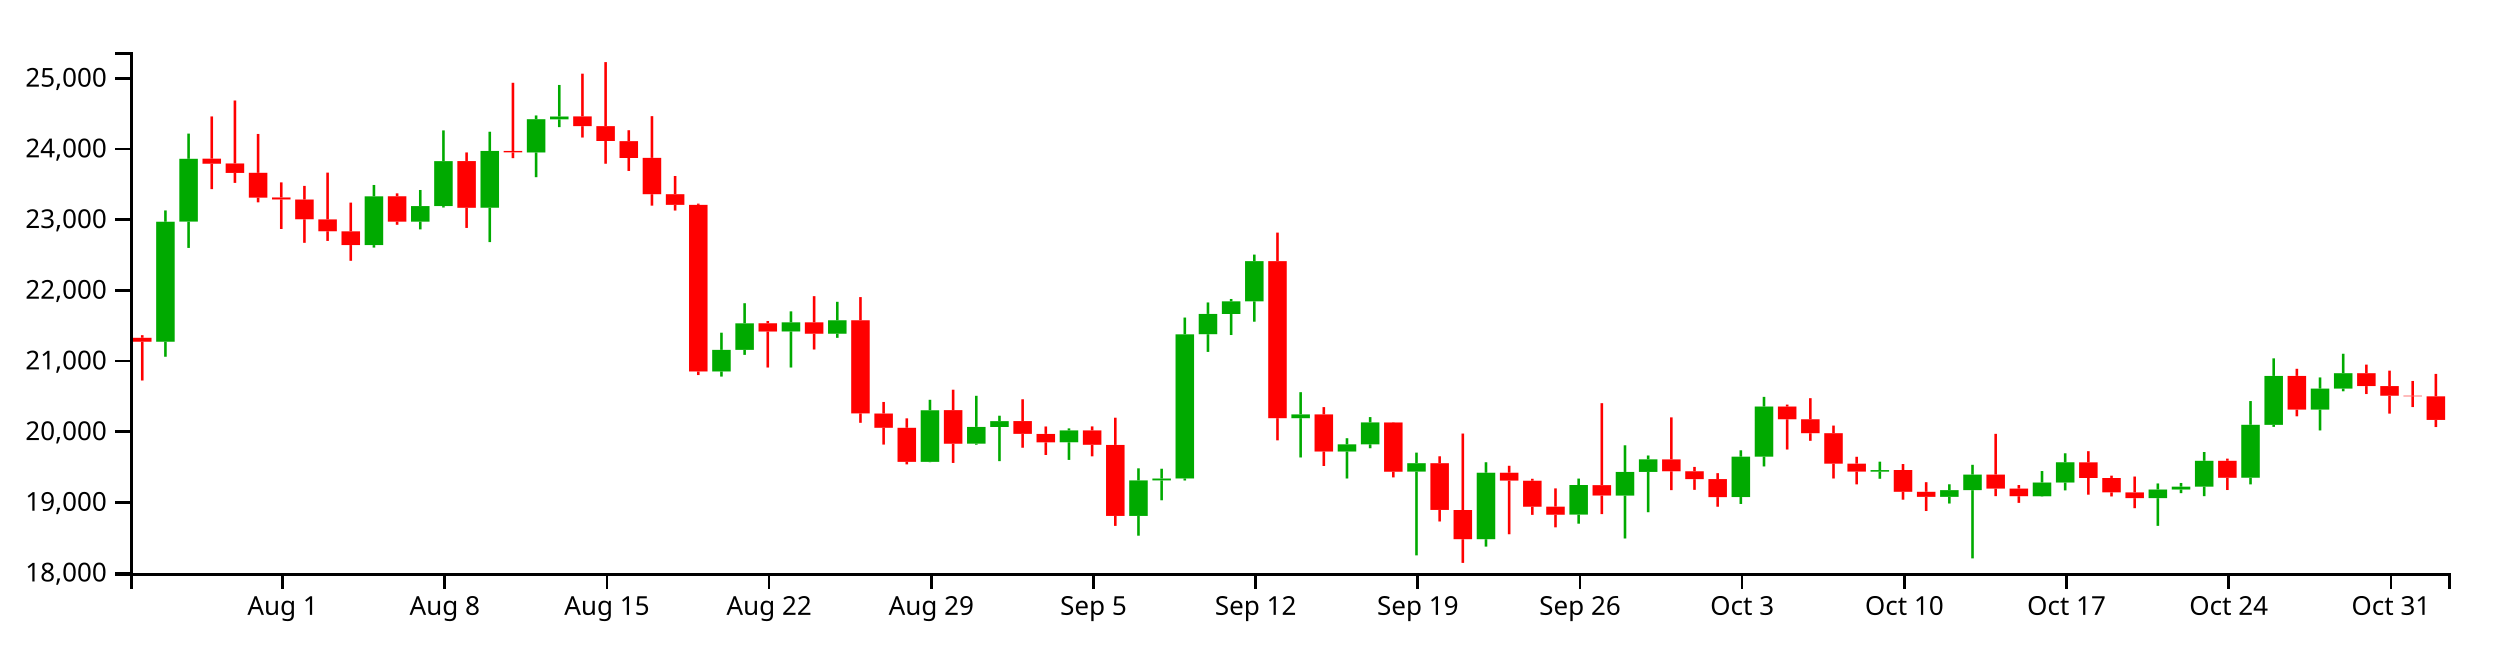
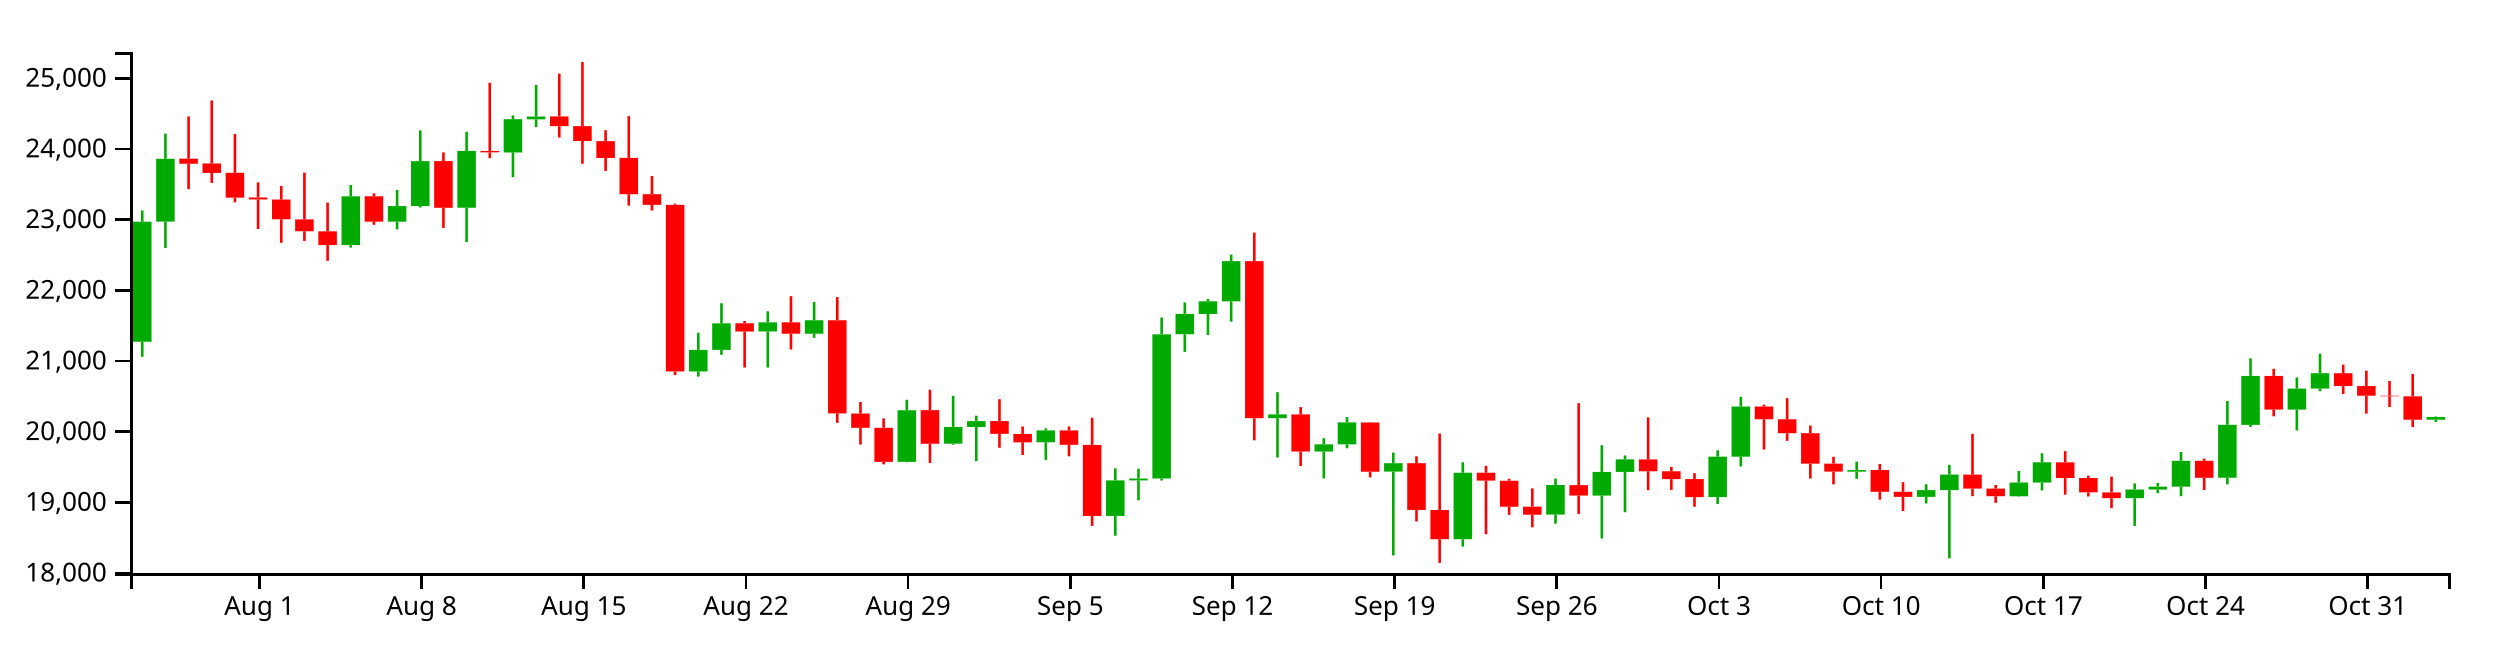
<svg xmlns="http://www.w3.org/2000/svg" version="1.1" width="960" height="250">
  <g transform="translate(50,20)">
    <style>.axis path,.axis line{fill:none;stroke:#000;shape-rendering:crispEdges;}path.candle{stroke:#000000;}path.candle.body{stroke-width:0;}path.candle.up{fill:#00AA00;stroke:#00AA00;}path.candle.down{fill:#FF0000;stroke:#FF0000;}</style>
    <g class="candlestick">
      <g class="data">
-         <path class="candle body up" d="M 9.964 111.236 l 7.117 0 L 17.081 65.156 l -7.117 0 L 9.964 111.236 M 18.86 65.105 l 7.117 0 L 25.978 40.986 l -7.117 0 L 18.86 65.105 M 90.032 74.113 l 7.117 0 L 97.149 55.385 l -7.117 0 L 90.032 74.113 M 107.825 65.108 l 7.117 0 L 114.942 59.132 l -7.117 0 L 107.825 65.108 M 116.721 59.132 l 7.117 0 L 123.838 41.88 l -7.117 0 L 116.721 59.132 M 134.514 59.758 l 7.117 0 L 141.631 37.971 l -7.117 0 L 134.514 59.758 M 152.307 38.539 l 7.117 0 L 159.424 25.767 l -7.117 0 L 152.307 38.539 M 161.204 25.821 l 7.117 0 L 168.321 24.744 l -7.117 0 L 161.204 25.821 M 223.479 122.643 l 7.117 0 L 230.596 114.347 l -7.117 0 L 223.479 122.643 M 232.375 114.347 l 7.117 0 L 239.492 104.154 l -7.117 0 L 232.375 114.347 M 250.168 107.271 l 7.117 0 L 257.285 103.787 l -7.117 0 L 250.168 107.271 M 267.961 108.159 l 7.117 0 L 275.078 102.975 l -7.117 0 L 267.961 108.159 M 303.547 157.351 l 7.117 0 L 310.664 137.535 l -7.117 0 L 303.547 157.351 M 321.339 150.365 l 7.117 0 L 328.457 143.932 l -7.117 0 L 321.339 150.365 M 330.236 143.975 l 7.117 0 L 337.353 141.722 l -7.117 0 L 330.236 143.975 M 356.925 149.837 l 7.117 0 L 364.042 145.282 l -7.117 0 L 356.925 149.837 M 383.615 178.115 l 7.117 0 L 390.732 164.483 l -7.117 0 L 383.615 178.115 M 392.511 164.483 l 7.117 0 L 399.628 163.752 l -7.117 0 L 392.511 164.483 M 401.407 163.732 l 7.117 0 L 408.525 108.374 l -7.117 0 L 401.407 163.732 M 410.304 108.333 l 7.117 0 L 417.421 100.551 l -7.117 0 L 410.304 108.333 M 419.2 100.582 l 7.117 0 L 426.317 95.706 l -7.117 0 L 419.2 100.582 M 428.097 95.706 l 7.117 0 L 435.214 80.266 l -7.117 0 L 428.097 95.706 M 445.89 140.578 l 7.117 0 L 453.007 139.137 l -7.117 0 L 445.89 140.578 M 463.683 153.381 l 7.117 0 L 470.8 150.629 l -7.117 0 L 463.683 153.381 M 472.579 150.629 l 7.117 0 L 479.696 142.206 l -7.117 0 L 472.579 150.629 M 490.372 161.101 l 7.117 0 L 497.489 157.856 l -7.117 0 L 490.372 161.101 M 517.061 187.051 l 7.117 0 L 524.178 161.531 l -7.117 0 L 517.061 187.051 M 552.647 177.612 l 7.117 0 L 559.764 166.248 l -7.117 0 L 552.647 177.612 M 570.44 170.312 l 7.117 0 L 577.557 161.227 l -7.117 0 L 570.44 170.312 M 579.336 161.227 l 7.117 0 L 586.453 156.377 l -7.117 0 L 579.336 161.227 M 614.922 170.864 l 7.117 0 L 622.039 155.357 l -7.117 0 L 614.922 170.864 M 623.818 155.357 l 7.117 0 L 630.936 136.121 l -7.117 0 L 623.818 155.357 M 668.301 161.126 l 7.117 0 L 675.418 160.516 l -7.117 0 L 668.301 161.126 M 694.99 170.803 l 7.117 0 L 702.107 168.21 l -7.117 0 L 694.99 170.803 M 703.886 168.222 l 7.117 0 L 711.004 162.25 l -7.117 0 L 703.886 168.222 M 730.576 170.575 l 7.117 0 L 737.693 165.294 l -7.117 0 L 730.576 170.575 M 739.472 165.294 l 7.117 0 L 746.589 157.507 l -7.117 0 L 739.472 165.294 M 775.058 171.294 l 7.117 0 L 782.175 167.97 l -7.117 0 L 775.058 171.294 M 783.954 167.97 l 7.117 0 L 791.072 166.885 l -7.117 0 L 783.954 167.97 M 792.851 166.887 l 7.117 0 L 799.968 156.95 l -7.117 0 L 792.851 166.887 M 810.644 163.458 l 7.117 0 L 817.761 143.117 l -7.117 0 L 810.644 163.458 M 819.54 143.145 l 7.117 0 L 826.657 124.348 l -7.117 0 L 819.54 143.145 M 837.333 137.28 l 7.117 0 L 844.45 129.226 l -7.117 0 L 837.333 137.28 M 846.23 129.226 l 7.117 0 L 853.347 123.314 l -7.117 0 L 846.23 129.226" />
-         <path class="candle body down" d="M 1.068 109.71 l 7.117 0 L 8.185 111.236 l -7.117 0 L 1.068 109.71 M 27.757 40.924 l 7.117 0 L 34.874 42.864 l -7.117 0 L 27.757 40.924 M 36.653 42.768 l 7.117 0 L 43.77 46.399 l -7.117 0 L 36.653 42.768 M 45.55 46.368 l 7.117 0 L 52.667 55.904 l -7.117 0 L 45.55 46.368 M 54.446 55.821 l 7.117 0 L 61.563 56.591 l -7.117 0 L 54.446 55.821 M 63.343 56.621 l 7.117 0 L 70.46 64.196 l -7.117 0 L 63.343 56.621 M 72.239 64.247 l 7.117 0 L 79.356 68.795 l -7.117 0 L 72.239 64.247 M 81.136 68.834 l 7.117 0 L 88.253 74.098 l -7.117 0 L 81.136 68.834 M 98.928 55.354 l 7.117 0 L 106.046 65.108 l -7.117 0 L 98.928 55.354 M 125.618 41.854 l 7.117 0 L 132.735 59.795 l -7.117 0 L 125.618 41.854 M 143.411 37.971 l 7.117 0 L 150.528 38.504 l -7.117 0 L 143.411 37.971 M 170.1 24.698 l 7.117 0 L 177.217 28.439 l -7.117 0 L 170.1 24.698 M 178.996 28.438 l 7.117 0 L 186.114 34.15 l -7.117 0 L 178.996 28.438 M 187.893 34.198 l 7.117 0 L 195.01 40.666 l -7.117 0 L 187.893 34.198 M 196.789 40.628 l 7.117 0 L 203.906 54.565 l -7.117 0 L 196.789 40.628 M 205.686 54.565 l 7.117 0 L 212.803 58.676 l -7.117 0 L 205.686 54.565 M 214.582 58.669 l 7.117 0 L 221.699 122.643 l -7.117 0 L 214.582 58.669 M 241.271 104.124 l 7.117 0 L 248.389 107.296 l -7.117 0 L 241.271 104.124 M 259.064 103.787 l 7.117 0 L 266.182 108.158 l -7.117 0 L 259.064 103.787 M 276.857 102.975 l 7.117 0 L 283.974 138.747 l -7.117 0 L 276.857 102.975 M 285.754 138.799 l 7.117 0 L 292.871 144.269 l -7.117 0 L 285.754 138.799 M 294.65 144.269 l 7.117 0 L 301.767 157.351 l -7.117 0 L 294.65 144.269 M 312.443 137.495 l 7.117 0 L 319.56 150.402 l -7.117 0 L 312.443 137.495 M 339.132 141.69 l 7.117 0 L 346.25 146.596 l -7.117 0 L 339.132 141.69 M 348.029 146.62 l 7.117 0 L 355.146 149.852 l -7.117 0 L 348.029 146.62 M 365.822 145.282 l 7.117 0 L 372.939 150.804 l -7.117 0 L 365.822 145.282 M 374.718 150.845 l 7.117 0 L 381.835 178.115 l -7.117 0 L 374.718 150.845 M 436.993 80.274 l 7.117 0 L 444.11 140.579 l -7.117 0 L 436.993 80.274 M 454.786 139.124 l 7.117 0 L 461.903 153.381 l -7.117 0 L 454.786 139.124 M 481.475 142.233 l 7.117 0 L 488.593 161.136 l -7.117 0 L 481.475 142.233 M 499.268 157.856 l 7.117 0 L 506.385 175.824 l -7.117 0 L 499.268 157.856 M 508.165 175.843 l 7.117 0 L 515.282 187.051 l -7.117 0 L 508.165 175.843 M 525.958 161.531 l 7.117 0 L 533.075 164.563 l -7.117 0 L 525.958 161.531 M 534.854 164.599 l 7.117 0 L 541.971 174.589 l -7.117 0 L 534.854 164.599 M 543.75 174.549 l 7.117 0 L 550.868 177.66 l -7.117 0 L 543.75 174.549 M 561.543 166.279 l 7.117 0 L 568.661 170.284 l -7.117 0 L 561.543 166.279 M 588.233 156.403 l 7.117 0 L 595.35 160.961 l -7.117 0 L 588.233 156.403 M 597.129 160.961 l 7.117 0 L 604.246 163.992 l -7.117 0 L 597.129 160.961 M 606.026 163.957 l 7.117 0 L 613.143 170.89 l -7.117 0 L 606.026 163.957 M 632.715 136.121 l 7.117 0 L 639.832 140.994 l -7.117 0 L 632.715 136.121 M 641.611 140.994 l 7.117 0 L 648.729 146.357 l -7.117 0 L 641.611 140.994 M 650.508 146.357 l 7.117 0 L 657.625 158.044 l -7.117 0 L 650.508 146.357 M 659.404 158.044 l 7.117 0 L 666.521 161.087 l -7.117 0 L 659.404 158.044 M 677.197 160.49 l 7.117 0 L 684.314 168.852 l -7.117 0 L 677.197 160.49 M 686.094 168.852 l 7.117 0 L 693.211 170.803 l -7.117 0 L 686.094 168.852 M 712.783 162.238 l 7.117 0 L 719.9 167.629 l -7.117 0 L 712.783 162.238 M 721.679 167.629 l 7.117 0 L 728.796 170.548 l -7.117 0 L 721.679 167.629 M 748.369 157.545 l 7.117 0 L 755.486 163.544 l -7.117 0 L 748.369 157.545 M 757.265 163.544 l 7.117 0 L 764.382 169.067 l -7.117 0 L 757.265 163.544 M 766.162 169.084 l 7.117 0 L 773.279 171.294 l -7.117 0 L 766.162 169.084 M 801.747 156.95 l 7.117 0 L 808.864 163.482 l -7.117 0 L 801.747 156.95 M 828.437 124.347 l 7.117 0 L 835.554 137.28 l -7.117 0 L 828.437 124.347 M 855.126 123.314 l 7.117 0 L 862.243 128.259 l -7.117 0 L 855.126 123.314 M 864.022 128.259 l 7.117 0 L 871.14 131.97 l -7.117 0 L 864.022 128.259 M 872.919 131.97 l 7.117 0 L 880.036 132.164 l -7.117 0 L 872.919 131.97 M 881.815 132.186 l 7.117 0 L 888.932 141.259 l -7.117 0 L 881.815 132.186" />
+         <path class="candle body up" d="M 1.068 111.236 l 7.117 0 L 8.185 65.156 l -7.117 0 L 1.068 111.236 M 9.964 65.105 l 7.117 0 L 17.081 40.986 l -7.117 0 L 9.964 65.105 M 81.136 74.113 l 7.117 0 L 88.253 55.385 l -7.117 0 L 81.136 74.113 M 98.928 65.108 l 7.117 0 L 106.046 59.132 l -7.117 0 L 98.928 65.108 M 107.825 59.132 l 7.117 0 L 114.942 41.88 l -7.117 0 L 107.825 59.132 M 125.618 59.758 l 7.117 0 L 132.735 37.971 l -7.117 0 L 125.618 59.758 M 143.411 38.539 l 7.117 0 L 150.528 25.767 l -7.117 0 L 143.411 38.539 M 152.307 25.821 l 7.117 0 L 159.424 24.744 l -7.117 0 L 152.307 25.821 M 214.582 122.643 l 7.117 0 L 221.699 114.347 l -7.117 0 L 214.582 122.643 M 223.479 114.347 l 7.117 0 L 230.596 104.154 l -7.117 0 L 223.479 114.347 M 241.271 107.271 l 7.117 0 L 248.389 103.787 l -7.117 0 L 241.271 107.271 M 259.064 108.159 l 7.117 0 L 266.182 102.975 l -7.117 0 L 259.064 108.159 M 294.65 157.351 l 7.117 0 L 301.767 137.535 l -7.117 0 L 294.65 157.351 M 312.443 150.365 l 7.117 0 L 319.56 143.932 l -7.117 0 L 312.443 150.365 M 321.339 143.975 l 7.117 0 L 328.457 141.722 l -7.117 0 L 321.339 143.975 M 348.029 149.837 l 7.117 0 L 355.146 145.282 l -7.117 0 L 348.029 149.837 M 374.718 178.115 l 7.117 0 L 381.835 164.483 l -7.117 0 L 374.718 178.115 M 383.615 164.483 l 7.117 0 L 390.732 163.752 l -7.117 0 L 383.615 164.483 M 392.511 163.732 l 7.117 0 L 399.628 108.374 l -7.117 0 L 392.511 163.732 M 401.407 108.333 l 7.117 0 L 408.525 100.551 l -7.117 0 L 401.407 108.333 M 410.304 100.582 l 7.117 0 L 417.421 95.706 l -7.117 0 L 410.304 100.582 M 419.2 95.706 l 7.117 0 L 426.317 80.266 l -7.117 0 L 419.2 95.706 M 436.993 140.578 l 7.117 0 L 444.11 139.137 l -7.117 0 L 436.993 140.578 M 454.786 153.381 l 7.117 0 L 461.903 150.629 l -7.117 0 L 454.786 153.381 M 463.683 150.629 l 7.117 0 L 470.8 142.206 l -7.117 0 L 463.683 150.629 M 481.475 161.101 l 7.117 0 L 488.593 157.856 l -7.117 0 L 481.475 161.101 M 508.165 187.051 l 7.117 0 L 515.282 161.531 l -7.117 0 L 508.165 187.051 M 543.75 177.612 l 7.117 0 L 550.868 166.248 l -7.117 0 L 543.75 177.612 M 561.543 170.312 l 7.117 0 L 568.661 161.227 l -7.117 0 L 561.543 170.312 M 570.44 161.227 l 7.117 0 L 577.557 156.377 l -7.117 0 L 570.44 161.227 M 606.026 170.864 l 7.117 0 L 613.143 155.357 l -7.117 0 L 606.026 170.864 M 614.922 155.357 l 7.117 0 L 622.039 136.121 l -7.117 0 L 614.922 155.357 M 659.404 161.126 l 7.117 0 L 666.521 160.516 l -7.117 0 L 659.404 161.126 M 686.094 170.803 l 7.117 0 L 693.211 168.21 l -7.117 0 L 686.094 170.803 M 694.99 168.222 l 7.117 0 L 702.107 162.25 l -7.117 0 L 694.99 168.222 M 721.679 170.575 l 7.117 0 L 728.796 165.294 l -7.117 0 L 721.679 170.575 M 730.576 165.294 l 7.117 0 L 737.693 157.507 l -7.117 0 L 730.576 165.294 M 766.162 171.294 l 7.117 0 L 773.279 167.97 l -7.117 0 L 766.162 171.294 M 775.058 167.97 l 7.117 0 L 782.175 166.885 l -7.117 0 L 775.058 167.97 M 783.954 166.887 l 7.117 0 L 791.072 156.95 l -7.117 0 L 783.954 166.887 M 801.747 163.458 l 7.117 0 L 808.864 143.117 l -7.117 0 L 801.747 163.458 M 810.644 143.145 l 7.117 0 L 817.761 124.348 l -7.117 0 L 810.644 143.145 M 828.437 137.28 l 7.117 0 L 835.554 129.226 l -7.117 0 L 828.437 137.28 M 837.333 129.226 l 7.117 0 L 844.45 123.314 l -7.117 0 L 837.333 129.226 M 881.815 141.169 l 7.117 0 L 888.932 140.103 l -7.117 0 L 881.815 141.169" />
+         <path class="candle body down" d="M 18.86 40.924 l 7.117 0 L 25.978 42.864 l -7.117 0 L 18.86 40.924 M 27.757 42.768 l 7.117 0 L 34.874 46.399 l -7.117 0 L 27.757 42.768 M 36.653 46.368 l 7.117 0 L 43.77 55.904 l -7.117 0 L 36.653 46.368 M 45.55 55.821 l 7.117 0 L 52.667 56.591 l -7.117 0 L 45.55 55.821 M 54.446 56.621 l 7.117 0 L 61.563 64.196 l -7.117 0 L 54.446 56.621 M 63.343 64.247 l 7.117 0 L 70.46 68.795 l -7.117 0 L 63.343 64.247 M 72.239 68.834 l 7.117 0 L 79.356 74.098 l -7.117 0 L 72.239 68.834 M 90.032 55.354 l 7.117 0 L 97.149 65.108 l -7.117 0 L 90.032 55.354 M 116.721 41.854 l 7.117 0 L 123.838 59.795 l -7.117 0 L 116.721 41.854 M 134.514 37.971 l 7.117 0 L 141.631 38.504 l -7.117 0 L 134.514 37.971 M 161.204 24.698 l 7.117 0 L 168.321 28.439 l -7.117 0 L 161.204 24.698 M 170.1 28.438 l 7.117 0 L 177.217 34.15 l -7.117 0 L 170.1 28.438 M 178.996 34.198 l 7.117 0 L 186.114 40.666 l -7.117 0 L 178.996 34.198 M 187.893 40.628 l 7.117 0 L 195.01 54.565 l -7.117 0 L 187.893 40.628 M 196.789 54.565 l 7.117 0 L 203.906 58.676 l -7.117 0 L 196.789 54.565 M 205.686 58.669 l 7.117 0 L 212.803 122.643 l -7.117 0 L 205.686 58.669 M 232.375 104.124 l 7.117 0 L 239.492 107.296 l -7.117 0 L 232.375 104.124 M 250.168 103.787 l 7.117 0 L 257.285 108.158 l -7.117 0 L 250.168 103.787 M 267.961 102.975 l 7.117 0 L 275.078 138.747 l -7.117 0 L 267.961 102.975 M 276.857 138.799 l 7.117 0 L 283.974 144.269 l -7.117 0 L 276.857 138.799 M 285.754 144.269 l 7.117 0 L 292.871 157.351 l -7.117 0 L 285.754 144.269 M 303.547 137.495 l 7.117 0 L 310.664 150.402 l -7.117 0 L 303.547 137.495 M 330.236 141.69 l 7.117 0 L 337.353 146.596 l -7.117 0 L 330.236 141.69 M 339.132 146.62 l 7.117 0 L 346.25 149.852 l -7.117 0 L 339.132 146.62 M 356.925 145.282 l 7.117 0 L 364.042 150.804 l -7.117 0 L 356.925 145.282 M 365.822 150.845 l 7.117 0 L 372.939 178.115 l -7.117 0 L 365.822 150.845 M 428.097 80.274 l 7.117 0 L 435.214 140.579 l -7.117 0 L 428.097 80.274 M 445.89 139.124 l 7.117 0 L 453.007 153.381 l -7.117 0 L 445.89 139.124 M 472.579 142.233 l 7.117 0 L 479.696 161.136 l -7.117 0 L 472.579 142.233 M 490.372 157.856 l 7.117 0 L 497.489 175.824 l -7.117 0 L 490.372 157.856 M 499.268 175.843 l 7.117 0 L 506.385 187.051 l -7.117 0 L 499.268 175.843 M 517.061 161.531 l 7.117 0 L 524.178 164.563 l -7.117 0 L 517.061 161.531 M 525.958 164.599 l 7.117 0 L 533.075 174.589 l -7.117 0 L 525.958 164.599 M 534.854 174.549 l 7.117 0 L 541.971 177.66 l -7.117 0 L 534.854 174.549 M 552.647 166.279 l 7.117 0 L 559.764 170.284 l -7.117 0 L 552.647 166.279 M 579.336 156.403 l 7.117 0 L 586.453 160.961 l -7.117 0 L 579.336 156.403 M 588.233 160.961 l 7.117 0 L 595.35 163.992 l -7.117 0 L 588.233 160.961 M 597.129 163.957 l 7.117 0 L 604.246 170.89 l -7.117 0 L 597.129 163.957 M 623.818 136.121 l 7.117 0 L 630.936 140.994 l -7.117 0 L 623.818 136.121 M 632.715 140.994 l 7.117 0 L 639.832 146.357 l -7.117 0 L 632.715 140.994 M 641.611 146.357 l 7.117 0 L 648.729 158.044 l -7.117 0 L 641.611 146.357 M 650.508 158.044 l 7.117 0 L 657.625 161.087 l -7.117 0 L 650.508 158.044 M 668.301 160.49 l 7.117 0 L 675.418 168.852 l -7.117 0 L 668.301 160.49 M 677.197 168.852 l 7.117 0 L 684.314 170.803 l -7.117 0 L 677.197 168.852 M 703.886 162.238 l 7.117 0 L 711.004 167.629 l -7.117 0 L 703.886 162.238 M 712.783 167.629 l 7.117 0 L 719.9 170.548 l -7.117 0 L 712.783 167.629 M 739.472 157.545 l 7.117 0 L 746.589 163.544 l -7.117 0 L 739.472 157.545 M 748.369 163.544 l 7.117 0 L 755.486 169.067 l -7.117 0 L 748.369 163.544 M 757.265 169.084 l 7.117 0 L 764.382 171.294 l -7.117 0 L 757.265 169.084 M 792.851 156.95 l 7.117 0 L 799.968 163.482 l -7.117 0 L 792.851 156.95 M 819.54 124.347 l 7.117 0 L 826.657 137.28 l -7.117 0 L 819.54 124.347 M 846.23 123.314 l 7.117 0 L 853.347 128.259 l -7.117 0 L 846.23 123.314 M 855.126 128.259 l 7.117 0 L 862.243 131.97 l -7.117 0 L 855.126 128.259 M 864.022 131.97 l 7.117 0 L 871.14 132.164 l -7.117 0 L 864.022 131.97 M 872.919 132.186 l 7.117 0 L 880.036 141.169 l -7.117 0 L 872.919 132.186" />
        <path class="candle body equal" />
-         <path class="candle wick up" d="M 13.523 60.808 L 13.523 65.156 M 13.523 111.236 L 13.523 116.994 M 22.419 31.303 L 22.419 40.986 M 22.419 65.105 L 22.419 75.207 M 93.591 51.031 L 93.591 55.385 M 93.591 74.113 L 93.591 75.076 M 111.383 52.954 L 111.383 59.132 M 111.383 65.108 L 111.383 68.082 M 120.28 30.074 L 120.28 41.88 M 120.28 59.132 L 120.28 59.678 M 138.073 30.589 L 138.073 37.971 M 138.073 59.758 L 138.073 72.966 M 155.866 24.333 L 155.866 25.767 M 155.866 38.539 L 155.866 48.041 M 164.762 12.622 L 164.762 24.744 M 164.762 25.821 L 164.762 28.819 M 227.037 107.757 L 227.037 114.347 M 227.037 122.643 L 227.037 124.611 M 235.934 96.435 L 235.934 104.154 M 235.934 114.347 L 235.934 116.272 M 253.727 99.56 L 253.727 103.787 M 253.727 107.271 L 253.727 121.13 M 271.519 95.895 L 271.519 102.975 M 271.519 108.159 L 271.519 109.73 M 307.105 133.521 L 307.105 137.535 M 307.105 157.351 L 307.105 157.482 M 324.898 131.99 L 324.898 143.932 M 324.898 150.365 L 324.898 150.774 M 333.794 139.634 L 333.794 141.722 M 333.794 143.975 L 333.794 157.079 M 360.484 144.497 L 360.484 145.282 M 360.484 149.837 L 360.484 156.605 M 387.173 159.836 L 387.173 164.483 M 387.173 178.115 L 387.173 185.71 M 396.07 159.994 L 396.07 163.752 M 396.07 164.483 L 396.07 172.106 M 404.966 101.939 L 404.966 108.374 M 404.966 163.732 L 404.966 164.513 M 413.862 96.142 L 413.862 100.551 M 413.862 108.333 L 413.862 115.132 M 422.759 94.806 L 422.759 95.706 M 422.759 100.582 L 422.759 108.649 M 431.655 77.762 L 431.655 80.266 M 431.655 95.706 L 431.655 103.532 M 449.448 130.593 L 449.448 139.137 M 449.448 140.578 L 449.448 155.668 M 467.241 148.275 L 467.241 150.629 M 467.241 153.381 L 467.241 163.746 M 476.138 140.16 L 476.138 142.206 M 476.138 150.629 L 476.138 152.127 M 493.93 153.807 L 493.93 157.856 M 493.93 161.101 L 493.93 193.261 M 520.62 157.499 L 520.62 161.531 M 520.62 187.051 L 520.62 189.9 M 556.206 163.774 L 556.206 166.248 M 556.206 177.612 L 556.206 181.097 M 573.998 150.99 L 573.998 161.227 M 573.998 170.312 L 573.998 186.782 M 582.895 154.911 L 582.895 156.377 M 582.895 161.227 L 582.895 176.692 M 618.481 152.914 L 618.481 155.357 M 618.481 170.864 L 618.481 173.526 M 627.377 132.398 L 627.377 136.121 M 627.377 155.357 L 627.377 159.116 M 671.859 157.286 L 671.859 160.516 M 671.859 161.126 L 671.859 163.854 M 698.549 165.963 L 698.549 168.21 M 698.549 170.803 L 698.549 173.358 M 707.445 158.486 L 707.445 162.25 M 707.445 168.222 L 707.445 194.416 M 734.134 160.874 L 734.134 165.294 M 734.134 170.575 L 734.134 170.702 M 743.031 154.058 L 743.031 157.507 M 743.031 165.294 L 743.031 168.305 M 778.617 165.646 L 778.617 167.97 M 778.617 171.294 L 778.617 181.931 M 787.513 165.456 L 787.513 166.885 M 787.513 167.97 L 787.513 169.372 M 796.409 153.568 L 796.409 156.95 M 796.409 166.887 L 796.409 170.529 M 814.202 134.002 L 814.202 143.117 M 814.202 163.458 L 814.202 165.999 M 823.099 117.605 L 823.099 124.348 M 823.099 143.145 L 823.099 143.922 M 840.892 124.934 L 840.892 129.226 M 840.892 137.28 L 840.892 145.287 M 849.788 115.841 L 849.788 123.314 M 849.788 129.226 L 849.788 130.253" style="stroke-width: 1px;" />
-         <path class="candle wick down" d="M 4.626 108.708 L 4.626 109.71 M 4.626 111.236 L 4.626 126.114 M 31.315 24.709 L 31.315 40.924 M 31.315 42.864 L 31.315 52.628 M 40.212 18.593 L 40.212 42.768 M 40.212 46.399 L 40.212 50.233 M 49.108 31.436 L 49.108 46.368 M 49.108 55.904 L 49.108 57.695 M 58.005 50.031 L 58.005 55.821 M 58.005 56.591 L 58.005 67.936 M 66.901 51.383 L 66.901 56.621 M 66.901 64.196 L 66.901 73.246 M 75.798 46.286 L 75.798 64.247 M 75.798 68.795 L 75.798 72.517 M 84.694 57.804 L 84.694 68.834 M 84.694 74.098 L 84.694 80.15 M 102.487 54.247 L 102.487 55.354 M 102.487 65.108 L 102.487 66.321 M 129.176 38.535 L 129.176 41.854 M 129.176 59.795 L 129.176 67.529 M 146.969 11.793 L 146.969 37.971 M 146.969 38.504 L 146.969 40.737 M 173.659 8.291 L 173.659 24.698 M 173.659 28.439 L 173.659 32.815 M 182.555 3.846 L 182.555 28.438 M 182.555 34.15 L 182.555 42.879 M 191.451 30.006 L 191.451 34.198 M 191.451 40.666 L 191.451 45.647 M 200.348 24.599 L 200.348 40.628 M 200.348 54.565 L 200.348 58.969 M 209.244 47.58 L 209.244 54.565 M 209.244 58.676 L 209.244 60.851 M 218.141 58.201 L 218.141 58.669 M 218.141 122.643 L 218.141 124.023 M 244.83 103.255 L 244.83 104.124 M 244.83 107.296 L 244.83 121.129 M 262.623 93.721 L 262.623 103.787 M 262.623 108.158 L 262.623 114.213 M 280.416 94.08 L 280.416 102.975 M 280.416 138.747 L 280.416 142.361 M 289.312 134.354 L 289.312 138.799 M 289.312 144.269 L 289.312 150.718 M 298.209 140.644 L 298.209 144.269 M 298.209 157.351 L 298.209 158.318 M 316.002 129.65 L 316.002 137.495 M 316.002 150.402 L 316.002 157.775 M 342.691 133.313 L 342.691 141.69 M 342.691 146.596 L 342.691 151.932 M 351.587 143.772 L 351.587 146.62 M 351.587 149.852 L 351.587 154.716 M 369.38 143.735 L 369.38 145.282 M 369.38 150.804 L 369.38 155.228 M 378.277 140.404 L 378.277 150.845 M 378.277 178.115 L 378.277 181.944 M 440.552 69.32 L 440.552 80.274 M 440.552 140.579 L 440.552 149.09 M 458.345 136.327 L 458.345 139.124 M 458.345 153.381 L 458.345 158.942 M 485.034 142.107 L 485.034 142.233 M 485.034 161.136 L 485.034 163.322 M 502.827 155.207 L 502.827 157.856 M 502.827 175.824 L 502.827 180.252 M 511.723 146.484 L 511.723 175.843 M 511.723 187.051 L 511.723 196.154 M 529.516 158.861 L 529.516 161.531 M 529.516 164.563 L 529.516 185.15 M 538.413 163.851 L 538.413 164.599 M 538.413 174.589 L 538.413 177.715 M 547.309 167.54 L 547.309 174.549 M 547.309 177.66 L 547.309 182.496 M 565.102 134.817 L 565.102 166.279 M 565.102 170.284 L 565.102 177.417 M 591.791 140.269 L 591.791 156.403 M 591.791 160.961 L 591.791 168.215 M 600.688 159.295 L 600.688 160.961 M 600.688 163.992 L 600.688 168.105 M 609.584 161.686 L 609.584 163.957 M 609.584 170.89 L 609.584 174.593 M 636.273 135.367 L 636.273 136.121 M 636.273 140.994 L 636.273 152.618 M 645.17 132.897 L 645.17 140.994 M 645.17 146.357 L 645.17 149.28 M 654.066 143.422 L 654.066 146.357 M 654.066 158.044 L 654.066 163.746 M 662.963 155.403 L 662.963 158.044 M 662.963 161.087 L 662.963 165.995 M 680.756 158.182 L 680.756 160.49 M 680.756 168.852 L 680.756 171.882 M 689.652 165.155 L 689.652 168.852 M 689.652 170.803 L 689.652 176.231 M 716.341 146.596 L 716.341 162.238 M 716.341 167.629 L 716.341 170.522 M 725.238 166.252 L 725.238 167.629 M 725.238 170.548 L 725.238 173.105 M 751.927 153.252 L 751.927 157.545 M 751.927 163.544 L 751.927 169.962 M 760.824 162.656 L 760.824 163.544 M 760.824 169.067 L 760.824 170.641 M 769.72 162.991 L 769.72 169.084 M 769.72 171.294 L 769.72 175.146 M 805.306 156.115 L 805.306 156.95 M 805.306 163.482 L 805.306 168.17 M 831.995 121.617 L 831.995 124.347 M 831.995 137.28 L 831.995 139.862 M 858.685 120.015 L 858.685 123.314 M 858.685 128.259 L 858.685 131.312 M 867.581 122.33 L 867.581 128.259 M 867.581 131.97 L 867.581 138.832 M 876.477 126.291 L 876.477 131.97 M 876.477 132.164 L 876.477 136.313 M 885.374 123.577 L 885.374 132.186 M 885.374 141.259 L 885.374 143.986" style="stroke-width: 1px;" />
+         <path class="candle wick up" d="M 4.626 60.808 L 4.626 65.156 M 4.626 111.236 L 4.626 116.994 M 13.523 31.303 L 13.523 40.986 M 13.523 65.105 L 13.523 75.207 M 84.694 51.031 L 84.694 55.385 M 84.694 74.113 L 84.694 75.076 M 102.487 52.954 L 102.487 59.132 M 102.487 65.108 L 102.487 68.082 M 111.383 30.074 L 111.383 41.88 M 111.383 59.132 L 111.383 59.678 M 129.176 30.589 L 129.176 37.971 M 129.176 59.758 L 129.176 72.966 M 146.969 24.333 L 146.969 25.767 M 146.969 38.539 L 146.969 48.041 M 155.866 12.622 L 155.866 24.744 M 155.866 25.821 L 155.866 28.819 M 218.141 107.757 L 218.141 114.347 M 218.141 122.643 L 218.141 124.611 M 227.037 96.435 L 227.037 104.154 M 227.037 114.347 L 227.037 116.272 M 244.83 99.56 L 244.83 103.787 M 244.83 107.271 L 244.83 121.13 M 262.623 95.895 L 262.623 102.975 M 262.623 108.159 L 262.623 109.73 M 298.209 133.521 L 298.209 137.535 M 298.209 157.351 L 298.209 157.482 M 316.002 131.99 L 316.002 143.932 M 316.002 150.365 L 316.002 150.774 M 324.898 139.634 L 324.898 141.722 M 324.898 143.975 L 324.898 157.079 M 351.587 144.497 L 351.587 145.282 M 351.587 149.837 L 351.587 156.605 M 378.277 159.836 L 378.277 164.483 M 378.277 178.115 L 378.277 185.71 M 387.173 159.994 L 387.173 163.752 M 387.173 164.483 L 387.173 172.106 M 396.07 101.939 L 396.07 108.374 M 396.07 163.732 L 396.07 164.513 M 404.966 96.142 L 404.966 100.551 M 404.966 108.333 L 404.966 115.132 M 413.862 94.806 L 413.862 95.706 M 413.862 100.582 L 413.862 108.649 M 422.759 77.762 L 422.759 80.266 M 422.759 95.706 L 422.759 103.532 M 440.552 130.593 L 440.552 139.137 M 440.552 140.578 L 440.552 155.668 M 458.345 148.275 L 458.345 150.629 M 458.345 153.381 L 458.345 163.746 M 467.241 140.16 L 467.241 142.206 M 467.241 150.629 L 467.241 152.127 M 485.034 153.807 L 485.034 157.856 M 485.034 161.101 L 485.034 193.261 M 511.723 157.499 L 511.723 161.531 M 511.723 187.051 L 511.723 189.9 M 547.309 163.774 L 547.309 166.248 M 547.309 177.612 L 547.309 181.097 M 565.102 150.99 L 565.102 161.227 M 565.102 170.312 L 565.102 186.782 M 573.998 154.911 L 573.998 156.377 M 573.998 161.227 L 573.998 176.692 M 609.584 152.914 L 609.584 155.357 M 609.584 170.864 L 609.584 173.526 M 618.481 132.398 L 618.481 136.121 M 618.481 155.357 L 618.481 159.116 M 662.963 157.286 L 662.963 160.516 M 662.963 161.126 L 662.963 163.854 M 689.652 165.963 L 689.652 168.21 M 689.652 170.803 L 689.652 173.358 M 698.549 158.486 L 698.549 162.25 M 698.549 168.222 L 698.549 194.416 M 725.238 160.874 L 725.238 165.294 M 725.238 170.575 L 725.238 170.702 M 734.134 154.058 L 734.134 157.507 M 734.134 165.294 L 734.134 168.305 M 769.72 165.646 L 769.72 167.97 M 769.72 171.294 L 769.72 181.931 M 778.617 165.456 L 778.617 166.885 M 778.617 167.97 L 778.617 169.372 M 787.513 153.568 L 787.513 156.95 M 787.513 166.887 L 787.513 170.529 M 805.306 134.002 L 805.306 143.117 M 805.306 163.458 L 805.306 165.999 M 814.202 117.605 L 814.202 124.348 M 814.202 143.145 L 814.202 143.922 M 831.995 124.934 L 831.995 129.226 M 831.995 137.28 L 831.995 145.287 M 840.892 115.841 L 840.892 123.314 M 840.892 129.226 L 840.892 130.253 M 885.374 139.943 L 885.374 140.103 M 885.374 141.169 L 885.374 142.033" style="stroke-width: 1px;" />
+         <path class="candle wick down" d="M 22.419 24.709 L 22.419 40.924 M 22.419 42.864 L 22.419 52.628 M 31.315 18.593 L 31.315 42.768 M 31.315 46.399 L 31.315 50.233 M 40.212 31.436 L 40.212 46.368 M 40.212 55.904 L 40.212 57.695 M 49.108 50.031 L 49.108 55.821 M 49.108 56.591 L 49.108 67.936 M 58.005 51.383 L 58.005 56.621 M 58.005 64.196 L 58.005 73.246 M 66.901 46.286 L 66.901 64.247 M 66.901 68.795 L 66.901 72.517 M 75.798 57.804 L 75.798 68.834 M 75.798 74.098 L 75.798 80.15 M 93.591 54.247 L 93.591 55.354 M 93.591 65.108 L 93.591 66.321 M 120.28 38.535 L 120.28 41.854 M 120.28 59.795 L 120.28 67.529 M 138.073 11.793 L 138.073 37.971 M 138.073 38.504 L 138.073 40.737 M 164.762 8.291 L 164.762 24.698 M 164.762 28.439 L 164.762 32.815 M 173.659 3.846 L 173.659 28.438 M 173.659 34.15 L 173.659 42.879 M 182.555 30.006 L 182.555 34.198 M 182.555 40.666 L 182.555 45.647 M 191.451 24.599 L 191.451 40.628 M 191.451 54.565 L 191.451 58.969 M 200.348 47.58 L 200.348 54.565 M 200.348 58.676 L 200.348 60.851 M 209.244 58.201 L 209.244 58.669 M 209.244 122.643 L 209.244 124.023 M 235.934 103.255 L 235.934 104.124 M 235.934 107.296 L 235.934 121.129 M 253.727 93.721 L 253.727 103.787 M 253.727 108.158 L 253.727 114.213 M 271.519 94.08 L 271.519 102.975 M 271.519 138.747 L 271.519 142.361 M 280.416 134.354 L 280.416 138.799 M 280.416 144.269 L 280.416 150.718 M 289.312 140.644 L 289.312 144.269 M 289.312 157.351 L 289.312 158.318 M 307.105 129.65 L 307.105 137.495 M 307.105 150.402 L 307.105 157.775 M 333.794 133.313 L 333.794 141.69 M 333.794 146.596 L 333.794 151.932 M 342.691 143.772 L 342.691 146.62 M 342.691 149.852 L 342.691 154.716 M 360.484 143.735 L 360.484 145.282 M 360.484 150.804 L 360.484 155.228 M 369.38 140.404 L 369.38 150.845 M 369.38 178.115 L 369.38 181.944 M 431.655 69.32 L 431.655 80.274 M 431.655 140.579 L 431.655 149.09 M 449.448 136.327 L 449.448 139.124 M 449.448 153.381 L 449.448 158.942 M 476.138 142.107 L 476.138 142.233 M 476.138 161.136 L 476.138 163.322 M 493.93 155.207 L 493.93 157.856 M 493.93 175.824 L 493.93 180.252 M 502.827 146.484 L 502.827 175.843 M 502.827 187.051 L 502.827 196.154 M 520.62 158.861 L 520.62 161.531 M 520.62 164.563 L 520.62 185.15 M 529.516 163.851 L 529.516 164.599 M 529.516 174.589 L 529.516 177.715 M 538.413 167.54 L 538.413 174.549 M 538.413 177.66 L 538.413 182.496 M 556.206 134.817 L 556.206 166.279 M 556.206 170.284 L 556.206 177.417 M 582.895 140.269 L 582.895 156.403 M 582.895 160.961 L 582.895 168.215 M 591.791 159.295 L 591.791 160.961 M 591.791 163.992 L 591.791 168.105 M 600.688 161.686 L 600.688 163.957 M 600.688 170.89 L 600.688 174.593 M 627.377 135.367 L 627.377 136.121 M 627.377 140.994 L 627.377 152.618 M 636.273 132.897 L 636.273 140.994 M 636.273 146.357 L 636.273 149.28 M 645.17 143.422 L 645.17 146.357 M 645.17 158.044 L 645.17 163.746 M 654.066 155.403 L 654.066 158.044 M 654.066 161.087 L 654.066 165.995 M 671.859 158.182 L 671.859 160.49 M 671.859 168.852 L 671.859 171.882 M 680.756 165.155 L 680.756 168.852 M 680.756 170.803 L 680.756 176.231 M 707.445 146.596 L 707.445 162.238 M 707.445 167.629 L 707.445 170.522 M 716.341 166.252 L 716.341 167.629 M 716.341 170.548 L 716.341 173.105 M 743.031 153.252 L 743.031 157.545 M 743.031 163.544 L 743.031 169.962 M 751.927 162.656 L 751.927 163.544 M 751.927 169.067 L 751.927 170.641 M 760.824 162.991 L 760.824 169.084 M 760.824 171.294 L 760.824 175.146 M 796.409 156.115 L 796.409 156.95 M 796.409 163.482 L 796.409 168.17 M 823.099 121.617 L 823.099 124.347 M 823.099 137.28 L 823.099 139.862 M 849.788 120.015 L 849.788 123.314 M 849.788 128.259 L 849.788 131.312 M 858.685 122.33 L 858.685 128.259 M 858.685 131.97 L 858.685 138.832 M 867.581 126.291 L 867.581 131.97 M 867.581 132.164 L 867.581 136.313 M 876.477 123.577 L 876.477 132.186 M 876.477 141.169 L 876.477 143.986" style="stroke-width: 1px;" />
        <path class="candle wick equal" style="stroke-width: 1px;" />
      </g>
    </g>
    <g class="x axis" transform="translate(0,200)" fill="none" font-size="10" font-family="sans-serif" text-anchor="middle">
      <path class="domain" stroke="#000" d="M0.5,6V0.5H890.5V6" />
-       <g class="tick" opacity="1" transform="translate(58.0048,0)">
+       <g class="tick" opacity="1" transform="translate(49.10836,0)">
        <line stroke="#000" y2="6" x1="0.5" x2="0.5" />
        <text fill="#000" y="9" x="0.5" dy="0.71em">Aug  1</text>
      </g>
-       <g class="tick" opacity="1" transform="translate(120.2799,0)">
+       <g class="tick" opacity="1" transform="translate(111.3834,0)">
        <line stroke="#000" y2="6" x1="0.5" x2="0.5" />
        <text fill="#000" y="9" x="0.5" dy="0.71em">Aug  8</text>
      </g>
-       <g class="tick" opacity="1" transform="translate(182.555,0)">
+       <g class="tick" opacity="1" transform="translate(173.6585,0)">
        <line stroke="#000" y2="6" x1="0.5" x2="0.5" />
        <text fill="#000" y="9" x="0.5" dy="0.71em">Aug 15</text>
      </g>
-       <g class="tick" opacity="1" transform="translate(244.8301,0)">
+       <g class="tick" opacity="1" transform="translate(235.9336,0)">
        <line stroke="#000" y2="6" x1="0.5" x2="0.5" />
        <text fill="#000" y="9" x="0.5" dy="0.71em">Aug 22</text>
      </g>
-       <g class="tick" opacity="1" transform="translate(307.1052,0)">
+       <g class="tick" opacity="1" transform="translate(298.2087,0)">
        <line stroke="#000" y2="6" x1="0.5" x2="0.5" />
        <text fill="#000" y="9" x="0.5" dy="0.71em">Aug 29</text>
      </g>
-       <g class="tick" opacity="1" transform="translate(369.3802,0)">
+       <g class="tick" opacity="1" transform="translate(360.4838,0)">
        <line stroke="#000" y2="6" x1="0.5" x2="0.5" />
        <text fill="#000" y="9" x="0.5" dy="0.71em">Sep  5</text>
      </g>
-       <g class="tick" opacity="1" transform="translate(431.6553,0)">
+       <g class="tick" opacity="1" transform="translate(422.7589,0)">
        <line stroke="#000" y2="6" x1="0.5" x2="0.5" />
        <text fill="#000" y="9" x="0.5" dy="0.71em">Sep 12</text>
      </g>
-       <g class="tick" opacity="1" transform="translate(493.9304,0)">
+       <g class="tick" opacity="1" transform="translate(485.034,0)">
        <line stroke="#000" y2="6" x1="0.5" x2="0.5" />
        <text fill="#000" y="9" x="0.5" dy="0.71em">Sep 19</text>
      </g>
-       <g class="tick" opacity="1" transform="translate(556.2055,0)">
+       <g class="tick" opacity="1" transform="translate(547.3091,0)">
        <line stroke="#000" y2="6" x1="0.5" x2="0.5" />
        <text fill="#000" y="9" x="0.5" dy="0.71em">Sep 26</text>
      </g>
-       <g class="tick" opacity="1" transform="translate(618.4806,0)">
+       <g class="tick" opacity="1" transform="translate(609.5842,0)">
        <line stroke="#000" y2="6" x1="0.5" x2="0.5" />
        <text fill="#000" y="9" x="0.5" dy="0.71em">Oct  3</text>
      </g>
-       <g class="tick" opacity="1" transform="translate(680.7557,0)">
+       <g class="tick" opacity="1" transform="translate(671.8593,0)">
        <line stroke="#000" y2="6" x1="0.5" x2="0.5" />
        <text fill="#000" y="9" x="0.5" dy="0.71em">Oct 10</text>
      </g>
-       <g class="tick" opacity="1" transform="translate(743.0308,0)">
+       <g class="tick" opacity="1" transform="translate(734.1343,0)">
        <line stroke="#000" y2="6" x1="0.5" x2="0.5" />
        <text fill="#000" y="9" x="0.5" dy="0.71em">Oct 17</text>
      </g>
-       <g class="tick" opacity="1" transform="translate(805.3059,0)">
+       <g class="tick" opacity="1" transform="translate(796.4094,0)">
        <line stroke="#000" y2="6" x1="0.5" x2="0.5" />
        <text fill="#000" y="9" x="0.5" dy="0.71em">Oct 24</text>
      </g>
-       <g class="tick" opacity="1" transform="translate(867.581,0)">
+       <g class="tick" opacity="1" transform="translate(858.6845,0)">
        <line stroke="#000" y2="6" x1="0.5" x2="0.5" />
        <text fill="#000" y="9" x="0.5" dy="0.71em">Oct 31</text>
      </g>
    </g>
    <g class="y axis" fill="none" font-size="10" font-family="sans-serif" text-anchor="end">
      <path class="domain" stroke="#000" d="M-6,200.5H0.5V0.5H-6" />
      <g class="tick" opacity="1" transform="translate(0,199.5731)">
        <line stroke="#000" x2="-6" y1="0.5" y2="0.5" />
        <text fill="#000" x="-9" y="0.5" dy="0.32em">18,000</text>
      </g>
      <g class="tick" opacity="1" transform="translate(0,172.4315)">
        <line stroke="#000" x2="-6" y1="0.5" y2="0.5" />
        <text fill="#000" x="-9" y="0.5" dy="0.32em">19,000</text>
      </g>
      <g class="tick" opacity="1" transform="translate(0,145.2899)">
        <line stroke="#000" x2="-6" y1="0.5" y2="0.5" />
        <text fill="#000" x="-9" y="0.5" dy="0.32em">20,000</text>
      </g>
      <g class="tick" opacity="1" transform="translate(0,118.1483)">
        <line stroke="#000" x2="-6" y1="0.5" y2="0.5" />
        <text fill="#000" x="-9" y="0.5" dy="0.32em">21,000</text>
      </g>
      <g class="tick" opacity="1" transform="translate(0,91.00662)">
        <line stroke="#000" x2="-6" y1="0.5" y2="0.5" />
        <text fill="#000" x="-9" y="0.5" dy="0.32em">22,000</text>
      </g>
      <g class="tick" opacity="1" transform="translate(0,63.86499)">
        <line stroke="#000" x2="-6" y1="0.5" y2="0.5" />
        <text fill="#000" x="-9" y="0.5" dy="0.32em">23,000</text>
      </g>
      <g class="tick" opacity="1" transform="translate(0,36.72336)">
        <line stroke="#000" x2="-6" y1="0.5" y2="0.5" />
        <text fill="#000" x="-9" y="0.5" dy="0.32em">24,000</text>
      </g>
      <g class="tick" opacity="1" transform="translate(0,9.581724)">
        <line stroke="#000" x2="-6" y1="0.5" y2="0.5" />
        <text fill="#000" x="-9" y="0.5" dy="0.32em">25,000</text>
      </g>
      <text transform="rotate(-90)" y="6" dy=".71em" style="text-anchor: end;">Price ($)</text>
    </g>
  </g>
</svg>
